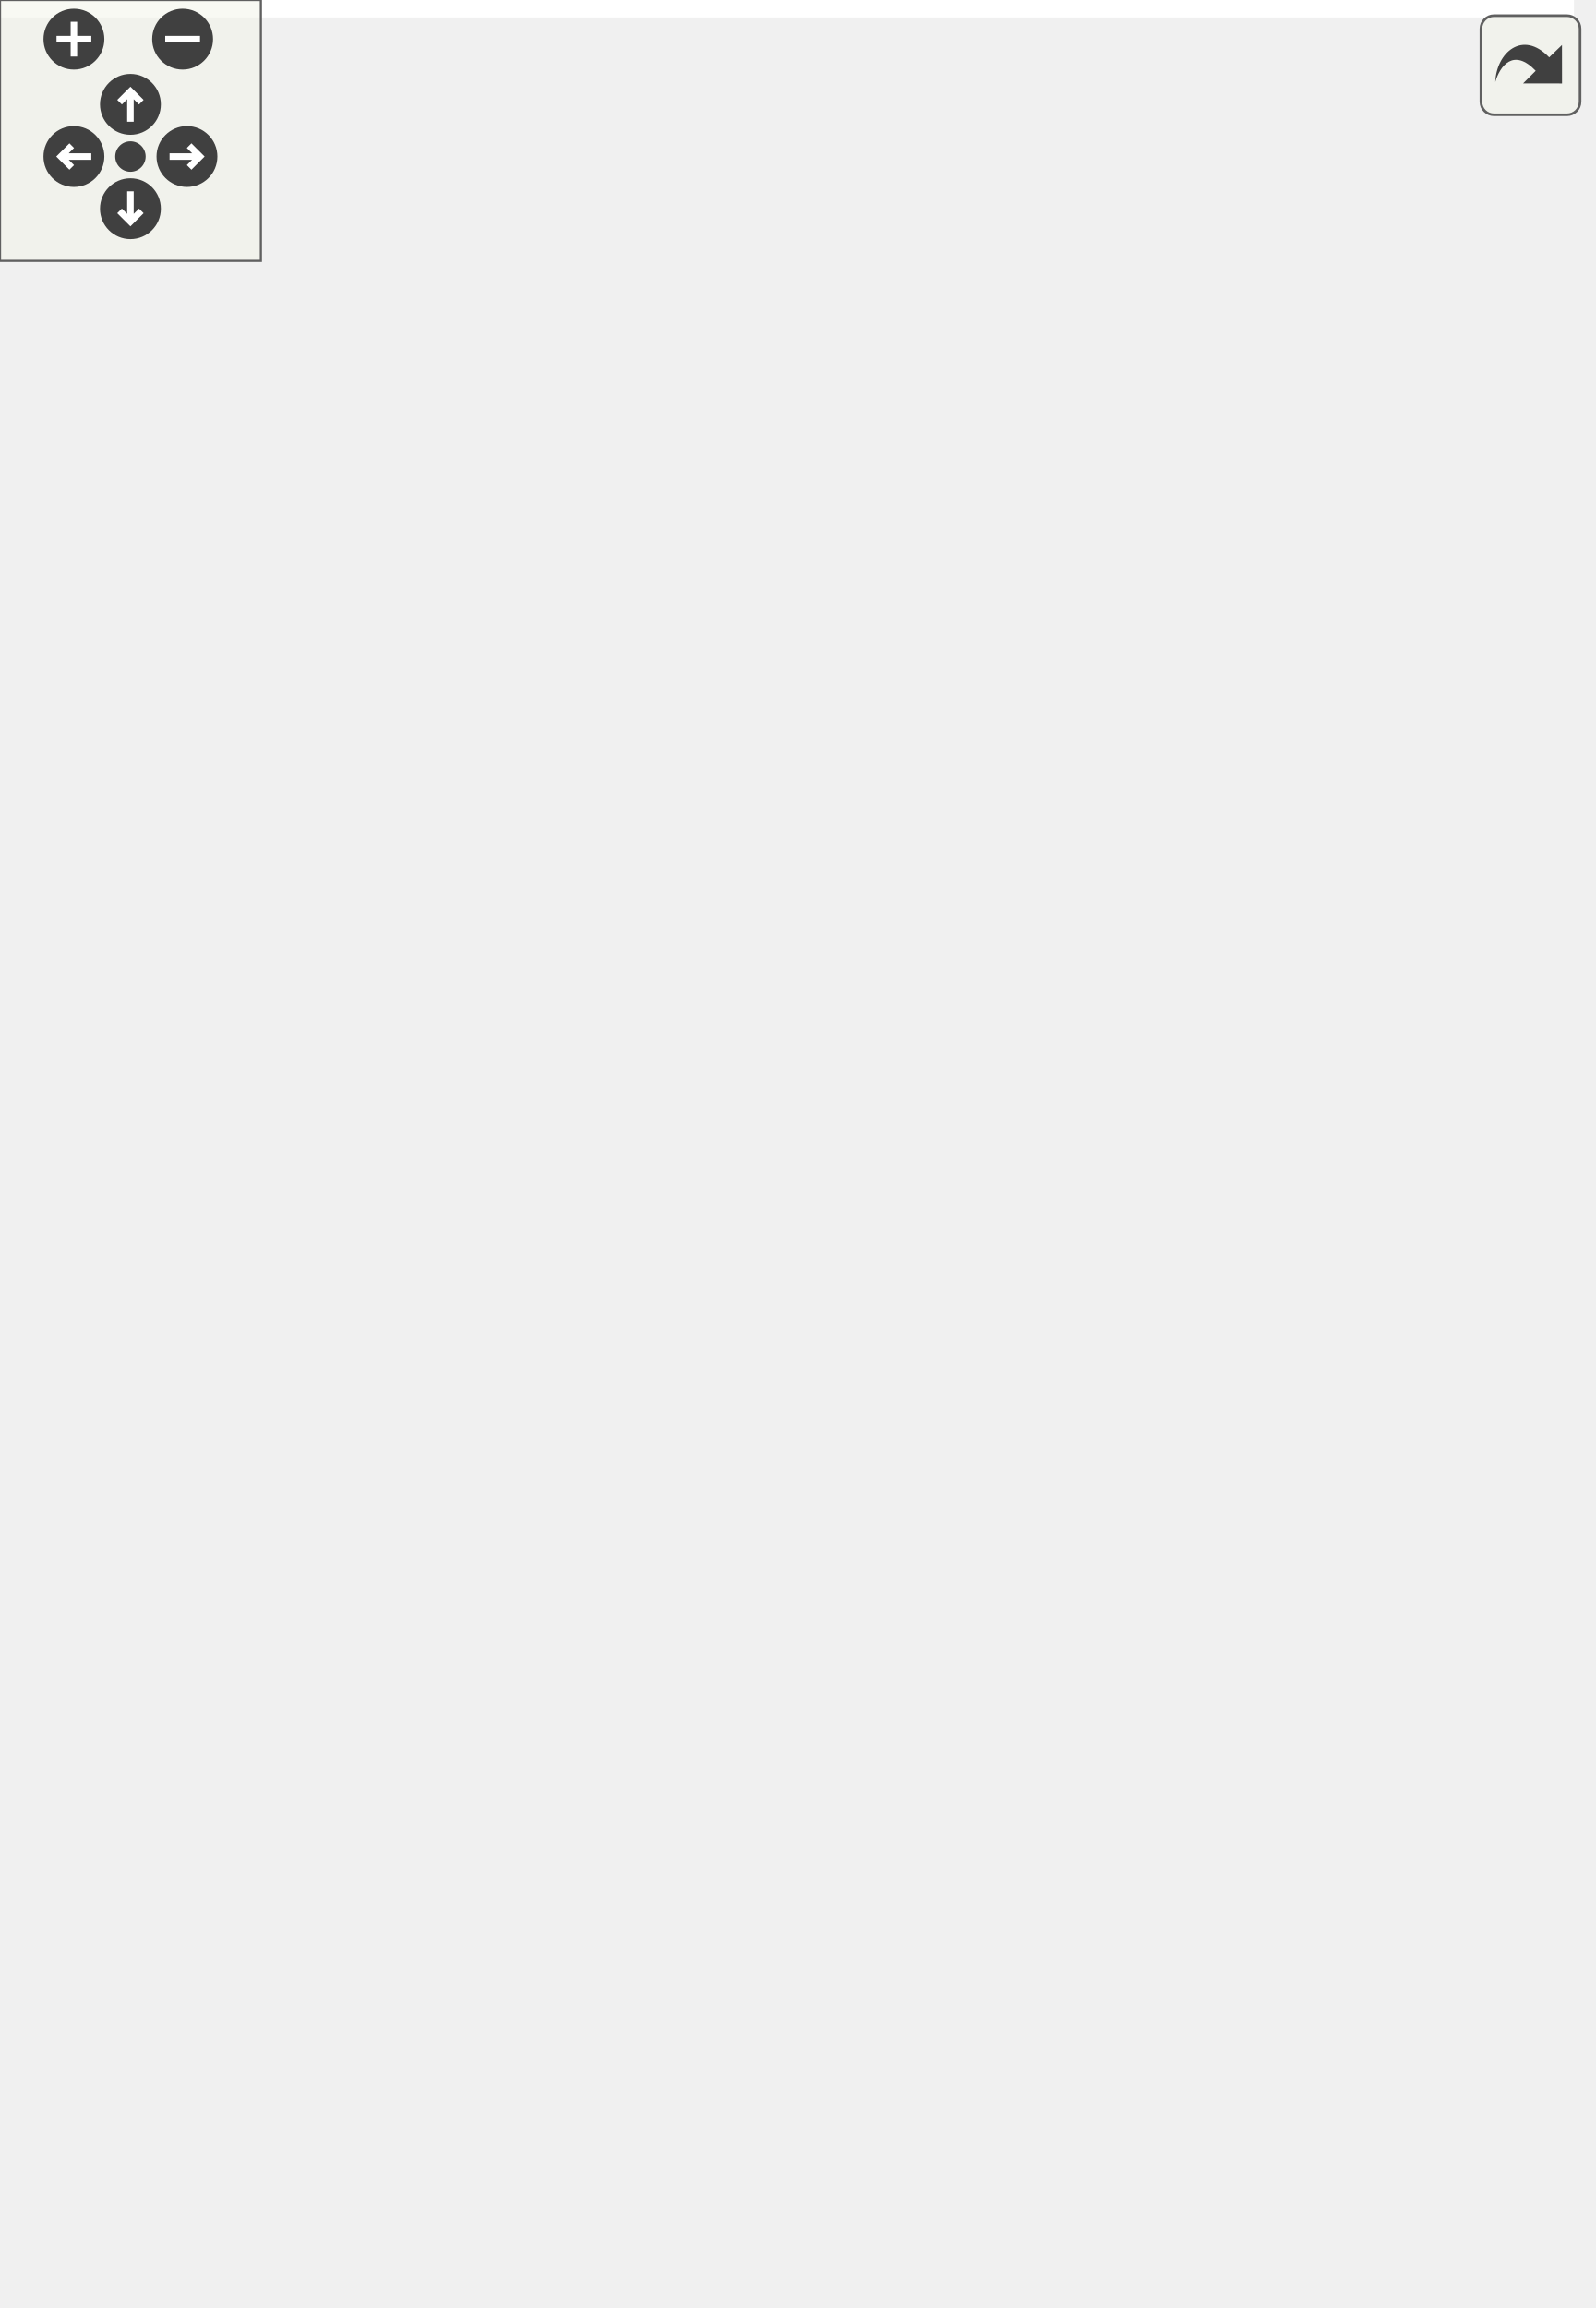
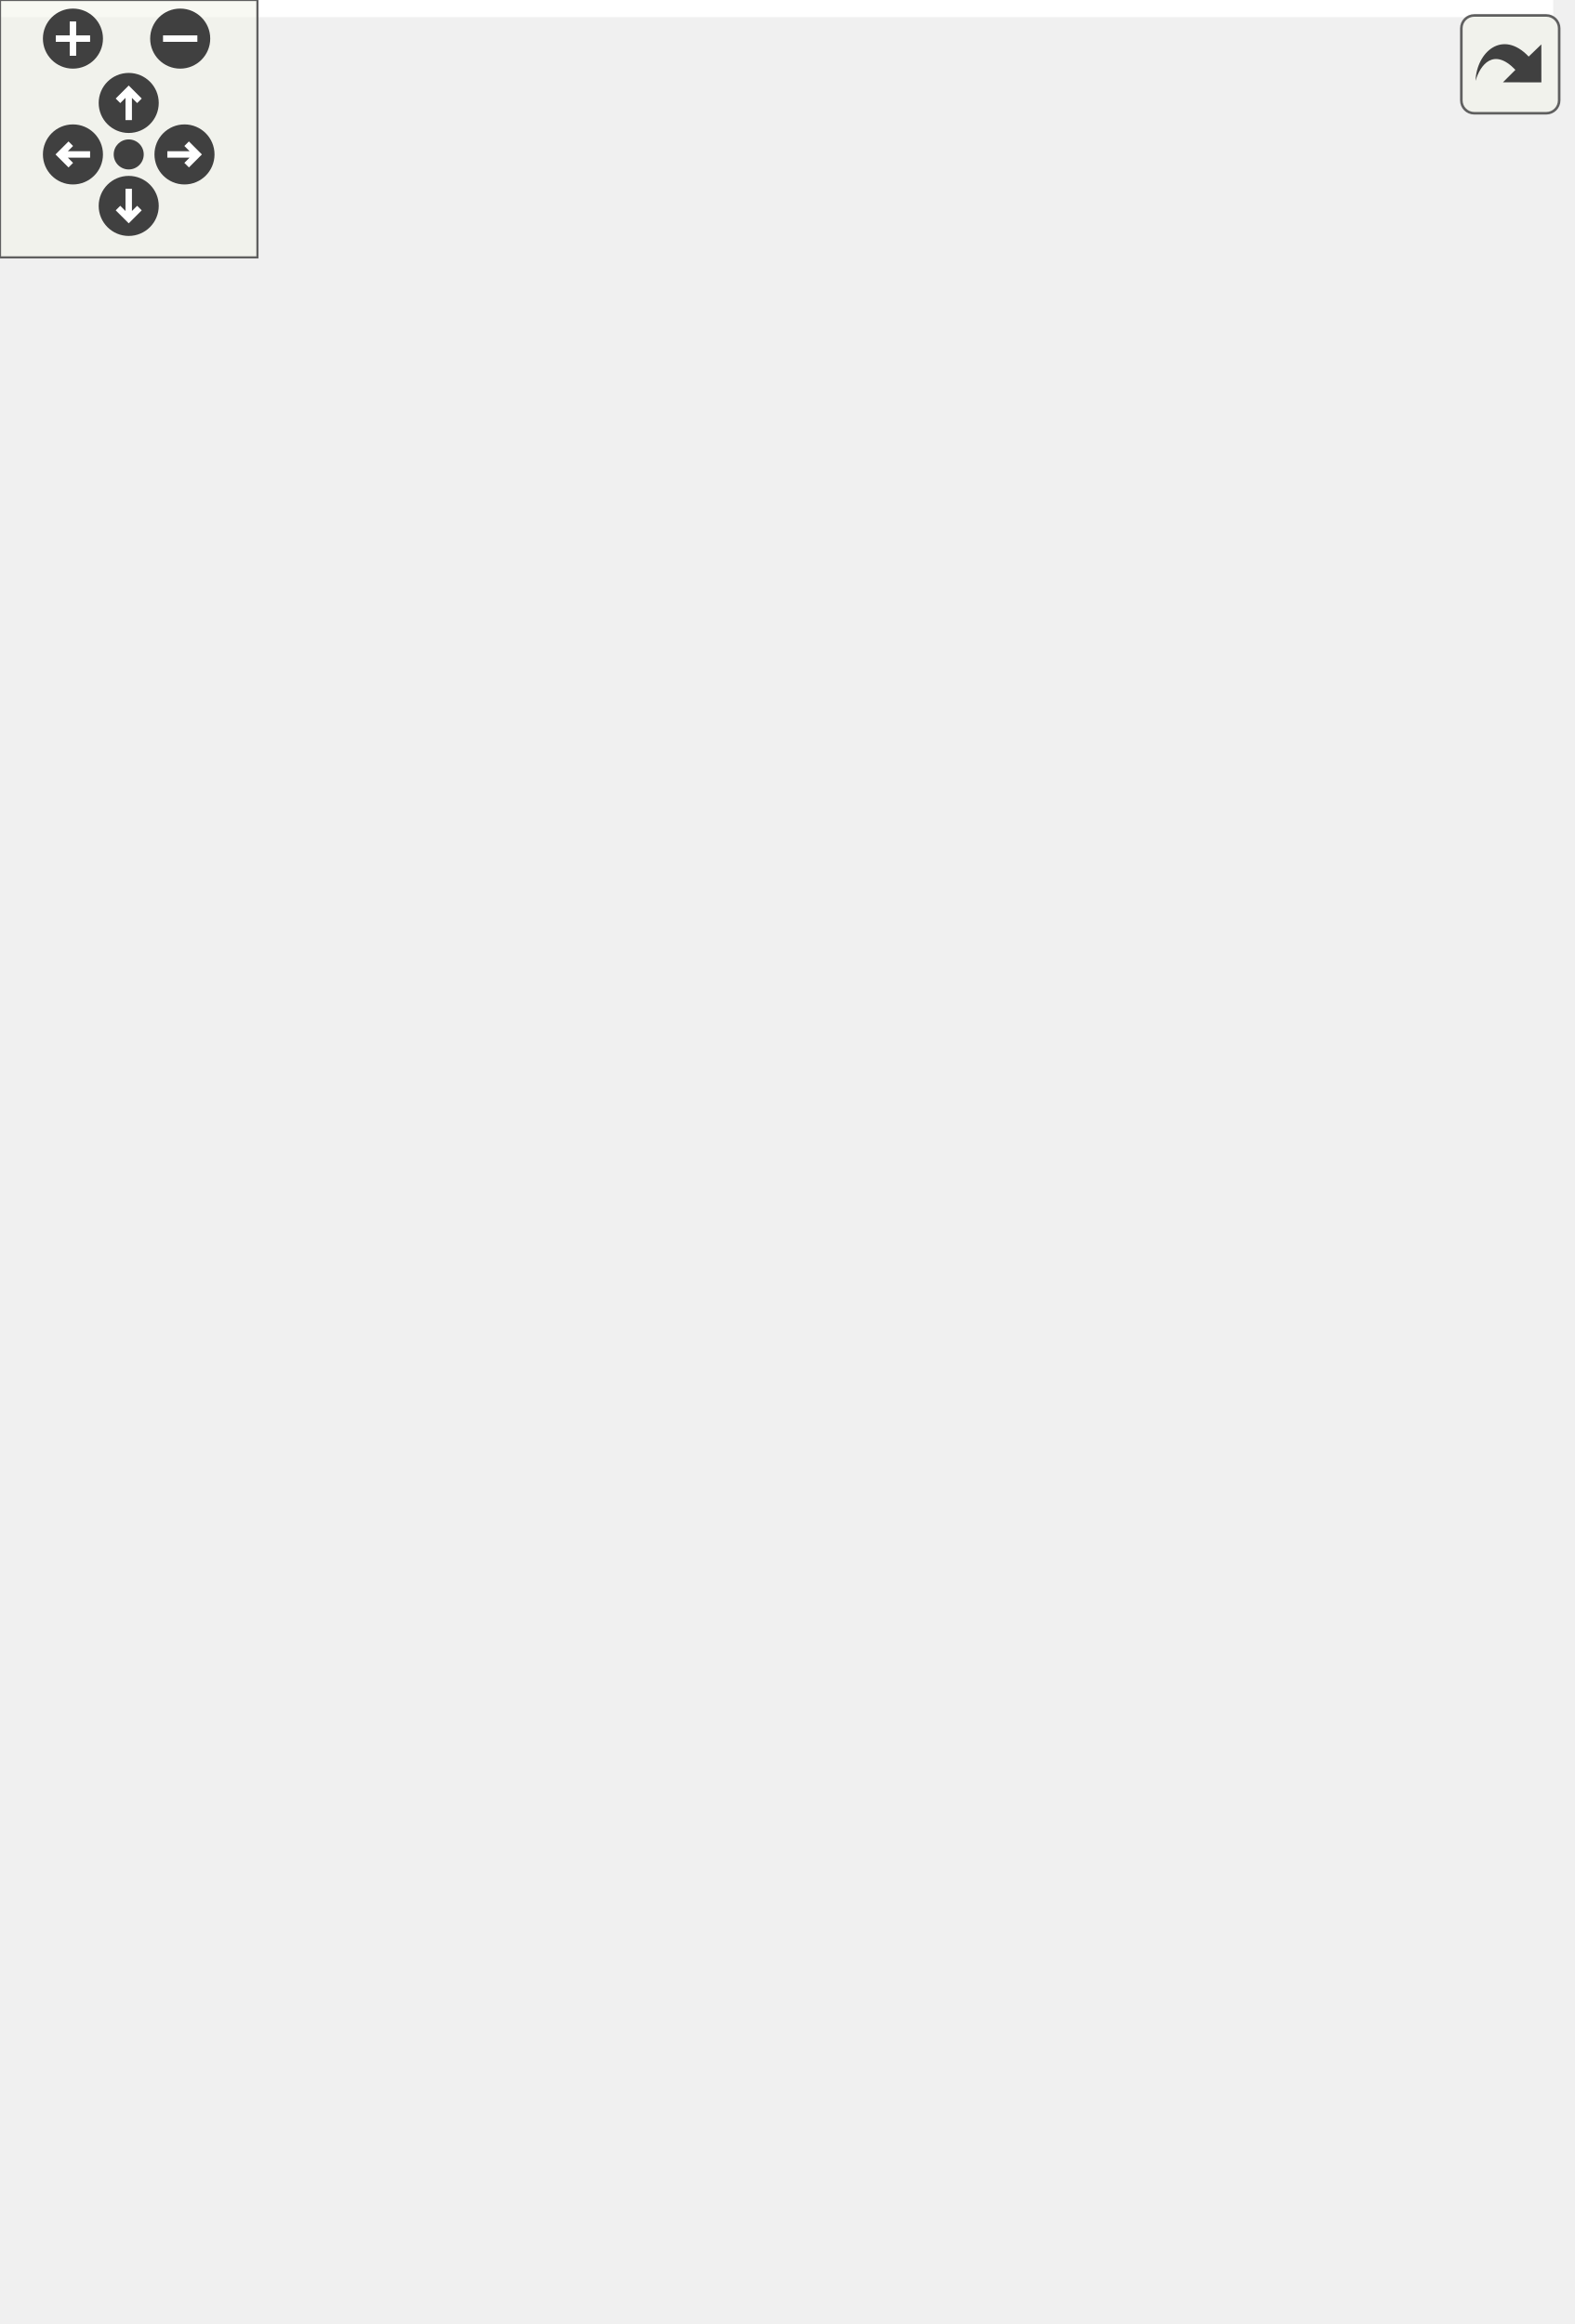
<svg xmlns="http://www.w3.org/2000/svg" xmlns:xlink="http://www.w3.org/1999/xlink" id="main" version="1.1" xml:space="preserve">
  <style type="text/css">
.edge:hover path { stroke: red; }
.edge:hover polygon { stroke: red; fill: red; }
</style>
  <defs>
    <circle id="rim" cx="0" cy="0" r="7" />
    <circle id="rim2" cx="0" cy="0" r="3.5" />
    <g id="zoomPlus">
      <use xlink:href="#rim" fill="#404040">
        <set attributeName="fill" to="#808080" begin="zoomplus.mouseover" end="zoomplus.mouseout" />
      </use>
      <path d="M-4,0h8M0,-4v8" fill="none" stroke="white" stroke-width="1.5" pointer-events="none" />
    </g>
    <g id="zoomMin">
      <use xlink:href="#rim" fill="#404040">
        <set attributeName="fill" to="#808080" begin="zoomminus.mouseover" end="zoomminus.mouseout" />
      </use>
      <path d="M-4,0h8" fill="none" stroke="white" stroke-width="1.5" pointer-events="none" />
    </g>
    <g id="dirArrow">
      <path fill="none" stroke="white" stroke-width="1.5" d="M0,-3.0v7 M-2.5,-0.5L0,-3.0L2.5,-0.5" />
    </g>
    <g id="resetDef">
      <use xlink:href="#rim2" fill="#404040">
        <set attributeName="fill" to="#808080" begin="reset.mouseover" end="reset.mouseout" />
      </use>
    </g>
  </defs>
  <svg id="graph" class="graph">
    <g id="viewport">
-       <polygon fill="#ffffff" stroke="transparent" points="-4,4 -4,-470 362,-470 362,4 -4,4" />
+       <polygon fill="#ffffff" stroke="transparent" points="-4,4 -4,-481 362,-481 362,4 -4,4" />
      <g id="node1" class="node">
        <g id="a_node1">
          <a xlink:title=" ">
-             <polygon fill="#bfbfbf" stroke="#000000" points="96.5,-.5 96.5,-156.5 195.5,-156.5 195.5,-.5 96.5,-.5" />
-             <text text-anchor="middle" x="146" y="-144.5" font-family="Helvetica,sans-Serif" font-size="10.00" fill="#000000">RouteInterface</text>
-             <polyline fill="none" stroke="#000000" points="96.5,-137.5 195.5,-137.5 " />
-             <text text-anchor="start" x="104.5" y="-125.5" font-family="Helvetica,sans-Serif" font-size="10.00" fill="#000000">+ wagonCount</text>
-             <text text-anchor="start" x="104.5" y="-114.5" font-family="Helvetica,sans-Serif" font-size="10.00" fill="#000000">+ tsCoords</text>
-             <text text-anchor="start" x="104.5" y="-103.5" font-family="Helvetica,sans-Serif" font-size="10.00" fill="#000000">+ tsCount</text>
-             <text text-anchor="start" x="104.5" y="-92.5" font-family="Helvetica,sans-Serif" font-size="10.00" fill="#000000">- trainstationList</text>
-             <text text-anchor="start" x="104.5" y="-81.5" font-family="Helvetica,sans-Serif" font-size="10.00" fill="#000000">- confirmBtn</text>
+             <polygon fill="#bfbfbf" stroke="#000000" points="96.5,-.5 96.5,-167.5 195.5,-167.5 195.5,-.5 96.5,-.5" />
+             <text text-anchor="middle" x="146" y="-155.5" font-family="Helvetica,sans-Serif" font-size="10.00" fill="#000000">RouteInterface</text>
+             <polyline fill="none" stroke="#000000" points="96.5,-148.5 195.5,-148.5 " />
+             <text text-anchor="start" x="104.5" y="-136.5" font-family="Helvetica,sans-Serif" font-size="10.00" fill="#000000">+ wagonCount</text>
+             <text text-anchor="start" x="104.5" y="-125.5" font-family="Helvetica,sans-Serif" font-size="10.00" fill="#000000">+ tsCoords</text>
+             <text text-anchor="start" x="104.5" y="-114.5" font-family="Helvetica,sans-Serif" font-size="10.00" fill="#000000">+ tsCount</text>
+             <text text-anchor="start" x="104.5" y="-103.5" font-family="Helvetica,sans-Serif" font-size="10.00" fill="#000000">- trainstationList</text>
+             <text text-anchor="start" x="104.5" y="-92.5" font-family="Helvetica,sans-Serif" font-size="10.00" fill="#000000">- confirmBtn</text>
+             <text text-anchor="start" x="104.5" y="-81.5" font-family="Helvetica,sans-Serif" font-size="10.00" fill="#000000">- routeName</text>
            <polyline fill="none" stroke="#000000" points="96.5,-74.5 195.5,-74.5 " />
            <text text-anchor="start" x="104.5" y="-62.5" font-family="Helvetica,sans-Serif" font-size="10.00" fill="#000000">+ RouteInterface()</text>
            <text text-anchor="start" x="104.5" y="-51.5" font-family="Helvetica,sans-Serif" font-size="10.00" fill="#000000">+ toggle()</text>
            <text text-anchor="start" x="104.5" y="-40.5" font-family="Helvetica,sans-Serif" font-size="10.00" fill="#000000">+ onTileInteract()</text>
            <text text-anchor="start" x="104.5" y="-29.5" font-family="Helvetica,sans-Serif" font-size="10.00" fill="#000000">+ addWagon()</text>
            <text text-anchor="start" x="104.5" y="-18.5" font-family="Helvetica,sans-Serif" font-size="10.00" fill="#000000">+ confirmRoute()</text>
            <text text-anchor="start" x="104.5" y="-7.5" font-family="Helvetica,sans-Serif" font-size="10.00" fill="#000000">+ removeWagon()</text>
          </a>
        </g>
      </g>
      <g id="node2" class="node">
        <g id="a_node2">
          <a xlink:title=" ">
-             <polygon fill="#ffffff" stroke="#bfbfbf" points="0,-248.5 0,-305.5 80,-305.5 80,-248.5 0,-248.5" />
-             <text text-anchor="middle" x="40" y="-293.5" font-family="Helvetica,sans-Serif" font-size="10.00" fill="#000000">QDockWidget</text>
-             <polyline fill="none" stroke="#bfbfbf" points="0,-286.5 80,-286.5 " />
-             <text text-anchor="middle" x="40" y="-274.5" font-family="Helvetica,sans-Serif" font-size="10.00" fill="#000000"> </text>
-             <polyline fill="none" stroke="#bfbfbf" points="0,-267.5 80,-267.5 " />
-             <text text-anchor="middle" x="40" y="-255.5" font-family="Helvetica,sans-Serif" font-size="10.00" fill="#000000"> </text>
+             <polygon fill="#ffffff" stroke="#bfbfbf" points="0,-259.5 0,-316.5 80,-316.5 80,-259.5 0,-259.5" />
+             <text text-anchor="middle" x="40" y="-304.5" font-family="Helvetica,sans-Serif" font-size="10.00" fill="#000000">QDockWidget</text>
+             <polyline fill="none" stroke="#bfbfbf" points="0,-297.5 80,-297.5 " />
+             <text text-anchor="middle" x="40" y="-285.5" font-family="Helvetica,sans-Serif" font-size="10.00" fill="#000000"> </text>
+             <polyline fill="none" stroke="#bfbfbf" points="0,-278.5 80,-278.5 " />
+             <text text-anchor="middle" x="40" y="-266.5" font-family="Helvetica,sans-Serif" font-size="10.00" fill="#000000"> </text>
          </a>
        </g>
      </g>
      <g id="edge1" class="edge">
-         <path fill="none" stroke="#191970" d="M60.151,-239.264C72.61,-215.934 89.067,-185.116 104.236,-156.709" />
-         <polygon fill="none" stroke="#191970" points="57.036,-237.667 55.413,-248.136 63.211,-240.964 57.036,-237.667" />
+         <path fill="none" stroke="#191970" d="M59.706,-250.075C71.744,-226.908 87.633,-196.328 102.493,-167.73" />
+         <polygon fill="none" stroke="#191970" points="56.468,-248.717 54.962,-259.204 62.679,-251.945 56.468,-248.717" />
      </g>
      <g id="node3" class="node">
        <g id="a_node3">
          <a xlink:href="classTrainRenderer.html" target="_top" xlink:title=" ">
-             <polygon fill="#ffffff" stroke="#000000" points="212,-204.5 212,-349.5 334,-349.5 334,-204.5 212,-204.5" />
-             <text text-anchor="middle" x="273" y="-337.5" font-family="Helvetica,sans-Serif" font-size="10.00" fill="#000000">TrainRenderer</text>
-             <polyline fill="none" stroke="#000000" points="212,-330.5 334,-330.5 " />
-             <text text-anchor="start" x="220" y="-318.5" font-family="Helvetica,sans-Serif" font-size="10.00" fill="#000000">+ wagons</text>
-             <text text-anchor="start" x="220" y="-307.5" font-family="Helvetica,sans-Serif" font-size="10.00" fill="#000000">- train</text>
-             <text text-anchor="start" x="220" y="-296.5" font-family="Helvetica,sans-Serif" font-size="10.00" fill="#000000">- background</text>
-             <text text-anchor="start" x="220" y="-285.5" font-family="Helvetica,sans-Serif" font-size="10.00" fill="#000000">- sky</text>
-             <text text-anchor="start" x="220" y="-274.5" font-family="Helvetica,sans-Serif" font-size="10.00" fill="#000000">- wagon</text>
-             <polyline fill="none" stroke="#000000" points="212,-267.5 334,-267.5 " />
-             <text text-anchor="start" x="220" y="-255.5" font-family="Helvetica,sans-Serif" font-size="10.00" fill="#000000">+ TrainRenderer()</text>
-             <text text-anchor="start" x="220" y="-244.5" font-family="Helvetica,sans-Serif" font-size="10.00" fill="#000000">+ paintEvent()</text>
-             <text text-anchor="start" x="220" y="-233.5" font-family="Helvetica,sans-Serif" font-size="10.00" fill="#000000">+ addWagon()</text>
-             <text text-anchor="start" x="220" y="-222.5" font-family="Helvetica,sans-Serif" font-size="10.00" fill="#000000">+ deleteAllWagons()</text>
-             <text text-anchor="start" x="220" y="-211.5" font-family="Helvetica,sans-Serif" font-size="10.00" fill="#000000">- mouseReleaseEvent()</text>
+             <polygon fill="#ffffff" stroke="#000000" points="212,-215.5 212,-360.5 334,-360.5 334,-215.5 212,-215.5" />
+             <text text-anchor="middle" x="273" y="-348.5" font-family="Helvetica,sans-Serif" font-size="10.00" fill="#000000">TrainRenderer</text>
+             <polyline fill="none" stroke="#000000" points="212,-341.5 334,-341.5 " />
+             <text text-anchor="start" x="220" y="-329.5" font-family="Helvetica,sans-Serif" font-size="10.00" fill="#000000">+ wagons</text>
+             <text text-anchor="start" x="220" y="-318.5" font-family="Helvetica,sans-Serif" font-size="10.00" fill="#000000">- train</text>
+             <text text-anchor="start" x="220" y="-307.5" font-family="Helvetica,sans-Serif" font-size="10.00" fill="#000000">- background</text>
+             <text text-anchor="start" x="220" y="-296.5" font-family="Helvetica,sans-Serif" font-size="10.00" fill="#000000">- sky</text>
+             <text text-anchor="start" x="220" y="-285.5" font-family="Helvetica,sans-Serif" font-size="10.00" fill="#000000">- wagon</text>
+             <polyline fill="none" stroke="#000000" points="212,-278.5 334,-278.5 " />
+             <text text-anchor="start" x="220" y="-266.5" font-family="Helvetica,sans-Serif" font-size="10.00" fill="#000000">+ TrainRenderer()</text>
+             <text text-anchor="start" x="220" y="-255.5" font-family="Helvetica,sans-Serif" font-size="10.00" fill="#000000">+ paintEvent()</text>
+             <text text-anchor="start" x="220" y="-244.5" font-family="Helvetica,sans-Serif" font-size="10.00" fill="#000000">+ addWagon()</text>
+             <text text-anchor="start" x="220" y="-233.5" font-family="Helvetica,sans-Serif" font-size="10.00" fill="#000000">+ deleteAllWagons()</text>
+             <text text-anchor="start" x="220" y="-222.5" font-family="Helvetica,sans-Serif" font-size="10.00" fill="#000000">- mouseReleaseEvent()</text>
          </a>
        </g>
      </g>
      <g id="edge2" class="edge">
-         <path fill="none" stroke="#404040" d="M235.53,-204.355C229.883,-194.358 223.95,-184.329 218,-175 213.193,-167.464 207.984,-159.753 202.639,-152.136" />
-         <polygon fill="none" stroke="#404040" points="202.523,-151.972 195.783,-149.407 195.559,-142.199 202.299,-144.764 202.523,-151.972" />
-         <text text-anchor="middle" x="260" y="-178" font-family="Helvetica,sans-Serif" font-size="10.00" fill="#000000"> +trainRenderer</text>
+         <path fill="none" stroke="#404040" d="M235.302,-215.498C229.689,-205.48 223.827,-195.407 218,-186 213.104,-178.097 207.828,-169.978 202.436,-161.939" />
+         <polygon fill="none" stroke="#404040" points="202.306,-161.748 195.626,-159.031 195.564,-151.82 202.244,-154.537 202.306,-161.748" />
+         <text text-anchor="middle" x="260" y="-189" font-family="Helvetica,sans-Serif" font-size="10.00" fill="#000000"> +trainRenderer</text>
      </g>
      <g id="node4" class="node">
        <g id="a_node4">
          <a xlink:title=" ">
-             <polygon fill="#ffffff" stroke="#bfbfbf" points="136,-403 136,-460 192,-460 192,-403 136,-403" />
-             <text text-anchor="middle" x="164" y="-448" font-family="Helvetica,sans-Serif" font-size="10.00" fill="#000000">QWidget</text>
-             <polyline fill="none" stroke="#bfbfbf" points="136,-441 192,-441 " />
-             <text text-anchor="middle" x="164" y="-429" font-family="Helvetica,sans-Serif" font-size="10.00" fill="#000000"> </text>
-             <polyline fill="none" stroke="#bfbfbf" points="136,-422 192,-422 " />
-             <text text-anchor="middle" x="164" y="-410" font-family="Helvetica,sans-Serif" font-size="10.00" fill="#000000"> </text>
+             <polygon fill="#ffffff" stroke="#bfbfbf" points="136,-414 136,-471 192,-471 192,-414 136,-414" />
+             <text text-anchor="middle" x="164" y="-459" font-family="Helvetica,sans-Serif" font-size="10.00" fill="#000000">QWidget</text>
+             <polyline fill="none" stroke="#bfbfbf" points="136,-452 192,-452 " />
+             <text text-anchor="middle" x="164" y="-440" font-family="Helvetica,sans-Serif" font-size="10.00" fill="#000000"> </text>
+             <polyline fill="none" stroke="#bfbfbf" points="136,-433 192,-433 " />
+             <text text-anchor="middle" x="164" y="-421" font-family="Helvetica,sans-Serif" font-size="10.00" fill="#000000"> </text>
          </a>
        </g>
      </g>
      <g id="edge3" class="edge">
-         <path fill="none" stroke="#191970" d="M190.254,-394.287C199.772,-380.796 210.878,-365.054 221.806,-349.564" />
-         <polygon fill="none" stroke="#191970" points="187.151,-392.613 184.247,-402.802 192.871,-396.648 187.151,-392.613" />
+         <path fill="none" stroke="#191970" d="M190.254,-405.287C199.772,-391.796 210.878,-376.054 221.806,-360.564" />
+         <polygon fill="none" stroke="#191970" points="187.151,-403.613 184.247,-413.802 192.871,-407.648 187.151,-403.613" />
      </g>
      <g id="node6" class="node">
        <g id="a_node6">
          <a xlink:href="classGoodSelector.html" target="_top" xlink:title=" ">
-             <polygon fill="#ffffff" stroke="#000000" points="98.5,-248.5 98.5,-305.5 193.5,-305.5 193.5,-248.5 98.5,-248.5" />
-             <text text-anchor="middle" x="146" y="-293.5" font-family="Helvetica,sans-Serif" font-size="10.00" fill="#000000">GoodSelector</text>
-             <polyline fill="none" stroke="#000000" points="98.5,-286.5 193.5,-286.5 " />
-             <text text-anchor="middle" x="146" y="-274.5" font-family="Helvetica,sans-Serif" font-size="10.00" fill="#000000"> </text>
-             <polyline fill="none" stroke="#000000" points="98.5,-267.5 193.5,-267.5 " />
-             <text text-anchor="start" x="106.5" y="-255.5" font-family="Helvetica,sans-Serif" font-size="10.00" fill="#000000">+ GoodSelector()</text>
+             <polygon fill="#ffffff" stroke="#000000" points="98.5,-259.5 98.5,-316.5 193.5,-316.5 193.5,-259.5 98.5,-259.5" />
+             <text text-anchor="middle" x="146" y="-304.5" font-family="Helvetica,sans-Serif" font-size="10.00" fill="#000000">GoodSelector</text>
+             <polyline fill="none" stroke="#000000" points="98.5,-297.5 193.5,-297.5 " />
+             <text text-anchor="middle" x="146" y="-285.5" font-family="Helvetica,sans-Serif" font-size="10.00" fill="#000000"> </text>
+             <polyline fill="none" stroke="#000000" points="98.5,-278.5 193.5,-278.5 " />
+             <text text-anchor="start" x="106.5" y="-266.5" font-family="Helvetica,sans-Serif" font-size="10.00" fill="#000000">+ GoodSelector()</text>
          </a>
        </g>
      </g>
      <g id="edge6" class="edge">
-         <path fill="none" stroke="#191970" d="M159.458,-392.512C156.304,-365.446 152.174,-329.997 149.326,-305.545" />
-         <polygon fill="none" stroke="#191970" points="156.023,-393.274 160.656,-402.802 162.976,-392.464 156.023,-393.274" />
+         <path fill="none" stroke="#191970" d="M159.458,-403.512C156.304,-376.446 152.174,-340.997 149.326,-316.545" />
+         <polygon fill="none" stroke="#191970" points="156.023,-404.274 160.656,-413.802 162.976,-403.464 156.023,-404.274" />
      </g>
      <g id="node5" class="node">
        <g id="a_node5">
          <a xlink:href="classGraphicsManager.html" target="_top" xlink:title=" ">
-             <polygon fill="#ffffff" stroke="#000000" points="216.5,-397.5 216.5,-465.5 329.5,-465.5 329.5,-397.5 216.5,-397.5" />
-             <text text-anchor="middle" x="273" y="-453.5" font-family="Helvetica,sans-Serif" font-size="10.00" fill="#000000">GraphicsManager</text>
-             <polyline fill="none" stroke="#000000" points="216.5,-446.5 329.5,-446.5 " />
-             <text text-anchor="start" x="224.5" y="-434.5" font-family="Helvetica,sans-Serif" font-size="10.00" fill="#000000">+ GRAPHICS</text>
-             <polyline fill="none" stroke="#000000" points="216.5,-427.5 329.5,-427.5 " />
-             <text text-anchor="start" x="224.5" y="-415.5" font-family="Helvetica,sans-Serif" font-size="10.00" fill="#000000">+ GraphicsManager()</text>
-             <text text-anchor="start" x="224.5" y="-404.5" font-family="Helvetica,sans-Serif" font-size="10.00" fill="#000000">+ get()</text>
+             <polygon fill="#ffffff" stroke="#000000" points="216.5,-408.5 216.5,-476.5 329.5,-476.5 329.5,-408.5 216.5,-408.5" />
+             <text text-anchor="middle" x="273" y="-464.5" font-family="Helvetica,sans-Serif" font-size="10.00" fill="#000000">GraphicsManager</text>
+             <polyline fill="none" stroke="#000000" points="216.5,-457.5 329.5,-457.5 " />
+             <text text-anchor="start" x="224.5" y="-445.5" font-family="Helvetica,sans-Serif" font-size="10.00" fill="#000000">+ GRAPHICS</text>
+             <polyline fill="none" stroke="#000000" points="216.5,-438.5 329.5,-438.5 " />
+             <text text-anchor="start" x="224.5" y="-426.5" font-family="Helvetica,sans-Serif" font-size="10.00" fill="#000000">+ GraphicsManager()</text>
+             <text text-anchor="start" x="224.5" y="-415.5" font-family="Helvetica,sans-Serif" font-size="10.00" fill="#000000">+ get()</text>
          </a>
        </g>
      </g>
      <g id="edge4" class="edge">
-         <path fill="none" stroke="#404040" d="M273,-397.211C273,-386.567 273,-374.327 273,-361.82" />
-         <polygon fill="none" stroke="#404040" points="273,-361.789 269,-355.789 273,-349.789 277,-355.789 273,-361.789" />
-         <text text-anchor="middle" x="315.5" y="-371" font-family="Helvetica,sans-Serif" font-size="10.00" fill="#000000"> -graphicsManager</text>
+         <path fill="none" stroke="#404040" d="M273,-408.211C273,-397.567 273,-385.327 273,-372.82" />
+         <polygon fill="none" stroke="#404040" points="273,-372.789 269,-366.789 273,-360.789 277,-366.789 273,-372.789" />
+         <text text-anchor="middle" x="315.5" y="-382" font-family="Helvetica,sans-Serif" font-size="10.00" fill="#000000"> -graphicsManager</text>
      </g>
      <g id="edge5" class="edge">
-         <path fill="none" stroke="#404040" d="M146,-248.136C146,-227.155 146,-197.528 146,-168.892" />
-         <polygon fill="none" stroke="#404040" points="146,-168.709 142,-162.709 146,-156.709 150,-162.709 146,-168.709" />
-         <text text-anchor="middle" x="180" y="-178" font-family="Helvetica,sans-Serif" font-size="10.00" fill="#000000"> -goodSelector</text>
+         <path fill="none" stroke="#404040" d="M146,-259.204C146,-238.351 146,-208.868 146,-180.025" />
+         <polygon fill="none" stroke="#404040" points="146,-179.73 142,-173.73 146,-167.73 150,-173.73 146,-179.73" />
+         <text text-anchor="middle" x="180" y="-189" font-family="Helvetica,sans-Serif" font-size="10.00" fill="#000000"> -goodSelector</text>
      </g>
    </g>
  </svg>
  <g id="navigator" transform="translate(0 0)" fill="#404254">
    <rect fill="#f2f5e9" fill-opacity="0.5" stroke="#606060" stroke-width=".5" x="0" y="0" width="60" height="60" />
    <use id="zoomplus" xlink:href="#zoomPlus" x="17" y="9" />
    <use id="zoomminus" xlink:href="#zoomMin" x="42" y="9" />
    <use id="reset" xlink:href="#resetDef" x="30" y="36" />
    <g id="arrowUp" xlink:href="#dirArrow" transform="translate(30 24)">
      <use xlink:href="#rim" fill="#404040">
        <set attributeName="fill" to="#808080" begin="arrowUp.mouseover" end="arrowUp.mouseout" />
      </use>
      <path fill="none" stroke="white" stroke-width="1.5" d="M0,-3.0v7 M-2.5,-0.5L0,-3.0L2.5,-0.5" />
    </g>
    <g id="arrowRight" xlink:href="#dirArrow" transform="rotate(90) translate(36 -43)">
      <use xlink:href="#rim" fill="#404040">
        <set attributeName="fill" to="#808080" begin="arrowRight.mouseover" end="arrowRight.mouseout" />
      </use>
      <path fill="none" stroke="white" stroke-width="1.5" d="M0,-3.0v7 M-2.5,-0.5L0,-3.0L2.5,-0.5" />
    </g>
    <g id="arrowDown" xlink:href="#dirArrow" transform="rotate(180) translate(-30 -48)">
      <use xlink:href="#rim" fill="#404040">
        <set attributeName="fill" to="#808080" begin="arrowDown.mouseover" end="arrowDown.mouseout" />
      </use>
      <path fill="none" stroke="white" stroke-width="1.5" d="M0,-3.0v7 M-2.5,-0.5L0,-3.0L2.5,-0.5" />
    </g>
    <g id="arrowLeft" xlink:href="#dirArrow" transform="rotate(270) translate(-36 17)">
      <use xlink:href="#rim" fill="#404040">
        <set attributeName="fill" to="#808080" begin="arrowLeft.mouseover" end="arrowLeft.mouseout" />
      </use>
      <path fill="none" stroke="white" stroke-width="1.5" d="M0,-3.0v7 M-2.5,-0.5L0,-3.0L2.5,-0.5" />
    </g>
  </g>
  <svg viewBox="0 0 15 15" width="100%" height="30px" preserveAspectRatio="xMaxYMin meet">
    <g id="arrow_out" transform="scale(0.3 0.3)">
      <a xlink:href="classRouteInterface__coll__graph_org.svg" target="_base">
        <rect id="button" ry="5" rx="5" y="6" x="6" height="38" width="38" fill="#f2f5e9" fill-opacity="0.5" stroke="#606060" stroke-width="1.0" />
        <path id="arrow" d="M 11.5,31.437 C 11.94,20.098 22.043,11.323 32.159,21.979 L 37.069,17.246 C 37.069,17.246 37.088,32 37.088,32 L 22.16,31.978 C 22.16,31.978 26.998,27.14 26.998,27.14 C 18.529,18.264 13.292,25.23 11.5,31.437 z" style="fill:#404040;" />
      </a>
    </g>
  </svg>
</svg>
